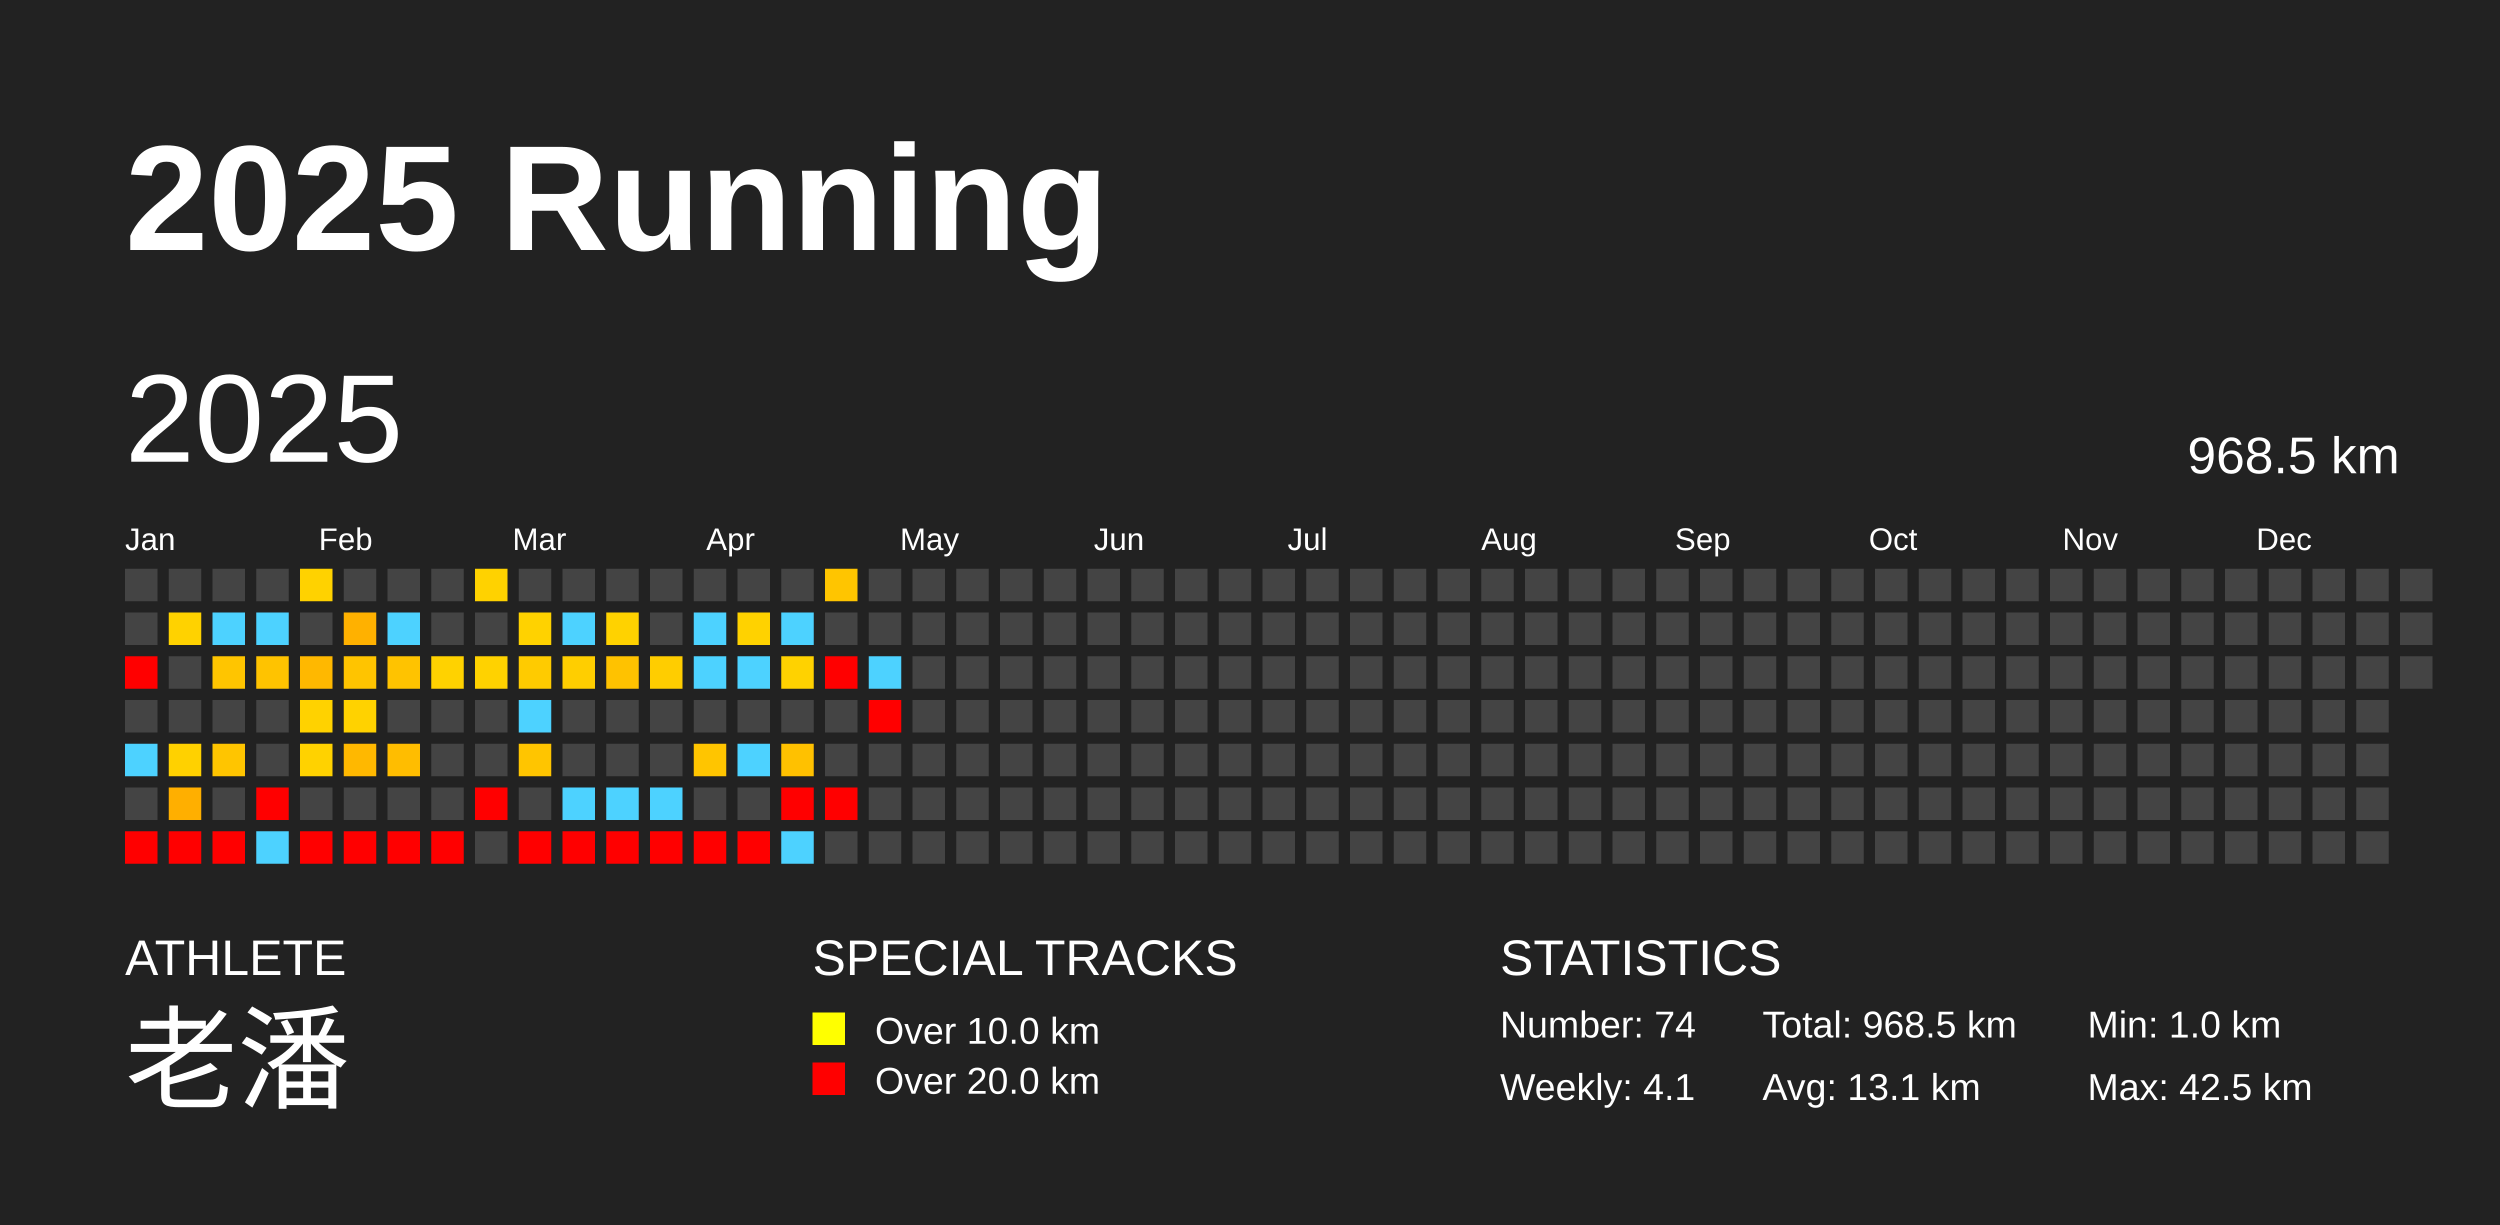
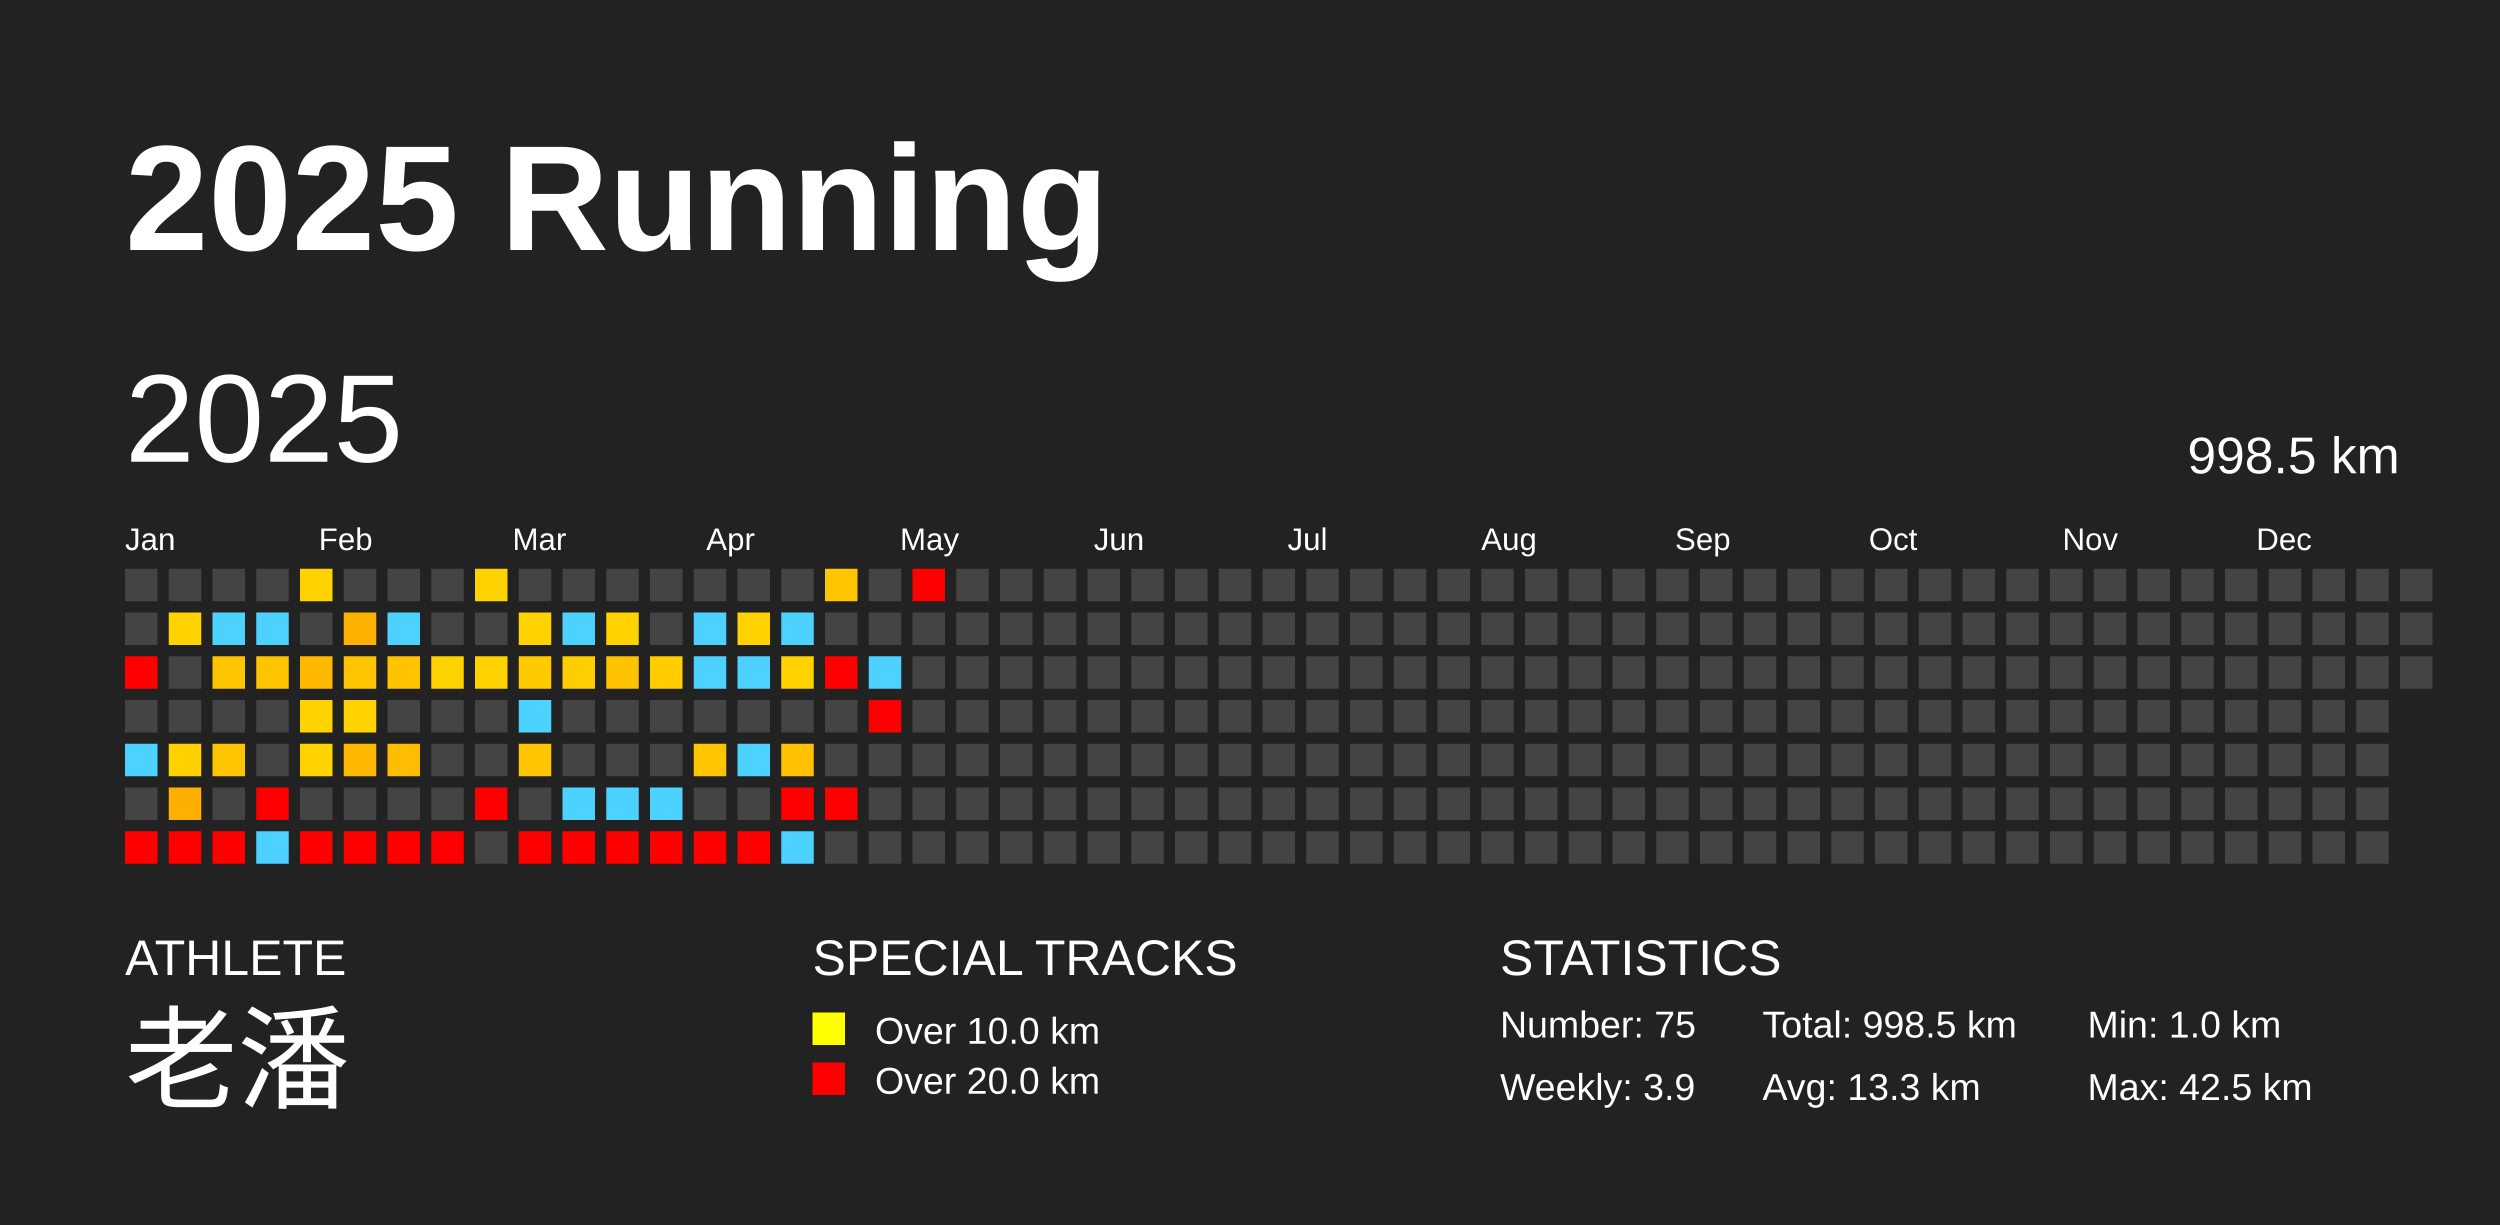
<svg xmlns="http://www.w3.org/2000/svg" baseProfile="full" height="98mm" version="1.1" viewBox="0,0,200,98" width="200mm">
  <defs />
  <rect fill="#222222" height="98" width="200" x="0" y="0" />
  <text fill="#FFFFFF" style="font-size:12px; font-family:Arial; font-weight:bold;" x="10" y="20">2025 Running</text>
  <text fill="#FFFFFF" style="font-size:4px; font-family:Arial" x="10" y="78">ATHLETE</text>
  <text fill="#FFFFFF" style="font-size:9px; font-family:Arial" x="10" y="88">老潘</text>
  <text fill="#FFFFFF" style="font-size:4px; font-family:Arial" x="65" y="78">SPECIAL TRACKS</text>
  <rect fill="yellow" height="2.6" width="2.6" x="65" y="81" />
  <text fill="#FFFFFF" style="font-size:3px; font-family:Arial" x="70" y="83.5">Over 10.0 km</text>
  <rect fill="red" height="2.6" width="2.6" x="65" y="85" />
  <text fill="#FFFFFF" style="font-size:3px; font-family:Arial" x="70" y="87.5">Over 20.0 km</text>
  <text fill="#FFFFFF" style="font-size:4px; font-family:Arial" x="120" y="78">STATISTICS</text>
-   <text fill="#FFFFFF" style="font-size:3px; font-family:Arial" x="120" y="83">Number: 74</text>
-   <text fill="#FFFFFF" style="font-size:3px; font-family:Arial" x="120" y="88">Weekly: 4.1</text>
-   <text fill="#FFFFFF" style="font-size:3px; font-family:Arial" x="141" y="83">Total: 968.5 km</text>
-   <text fill="#FFFFFF" style="font-size:3px; font-family:Arial" x="141" y="88">Avg: 13.1 km</text>
+   <text fill="#FFFFFF" style="font-size:3px; font-family:Arial" x="120" y="83">Number: 75</text>
+   <text fill="#FFFFFF" style="font-size:3px; font-family:Arial" x="120" y="88">Weekly: 3.9</text>
+   <text fill="#FFFFFF" style="font-size:3px; font-family:Arial" x="141" y="83">Total: 998.5 km</text>
+   <text fill="#FFFFFF" style="font-size:3px; font-family:Arial" x="141" y="88">Avg: 13.3 km</text>
  <text fill="#FFFFFF" style="font-size:3px; font-family:Arial" x="167" y="83">Min: 1.0 km</text>
  <text fill="#FFFFFF" style="font-size:3px; font-family:Arial" x="167" y="88">Max: 42.5 km</text>
  <text dominant-baseline="hanging" fill="#FFFFFF" style="font-size:10.0px; font-family:Arial;" x="10" y="30">2025</text>
-   <text dominant-baseline="hanging" fill="#FFFFFF" style="font-size:4.125px; font-family:Arial;" x="175" y="35">968.5 km</text>
+   <text dominant-baseline="hanging" fill="#FFFFFF" style="font-size:4.125px; font-family:Arial;" x="175" y="35">998.5 km</text>
  <text fill="#FFFFFF" style="font-size:2.5px; font-family:Arial" x="10.0" y="44">Jan</text>
  <text fill="#FFFFFF" style="font-size:2.5px; font-family:Arial" x="25.5" y="44">Feb</text>
  <text fill="#FFFFFF" style="font-size:2.5px; font-family:Arial" x="41.0" y="44">Mar</text>
  <text fill="#FFFFFF" style="font-size:2.5px; font-family:Arial" x="56.5" y="44">Apr</text>
  <text fill="#FFFFFF" style="font-size:2.5px; font-family:Arial" x="72.0" y="44">May</text>
  <text fill="#FFFFFF" style="font-size:2.5px; font-family:Arial" x="87.5" y="44">Jun</text>
  <text fill="#FFFFFF" style="font-size:2.5px; font-family:Arial" x="103.0" y="44">Jul</text>
  <text fill="#FFFFFF" style="font-size:2.5px; font-family:Arial" x="118.5" y="44">Aug</text>
  <text fill="#FFFFFF" style="font-size:2.5px; font-family:Arial" x="134.0" y="44">Sep</text>
  <text fill="#FFFFFF" style="font-size:2.5px; font-family:Arial" x="149.5" y="44">Oct</text>
  <text fill="#FFFFFF" style="font-size:2.5px; font-family:Arial" x="165.0" y="44">Nov</text>
  <text fill="#FFFFFF" style="font-size:2.5px; font-family:Arial" x="180.5" y="44">Dec</text>
  <rect fill="#444444" height="2.6" width="2.6" x="10.0" y="45.5" />
  <rect fill="#444444" height="2.6" width="2.6" x="10.0" y="49.0" />
  <rect fill="red" height="2.6" width="2.6" x="10.0" y="52.5" />
  <rect fill="#444444" height="2.6" width="2.6" x="10.0" y="56.0" />
  <rect fill="#4dd2ff" height="2.6" width="2.6" x="10.0" y="59.5" />
  <rect fill="#444444" height="2.6" width="2.6" x="10.0" y="63.0" />
  <rect fill="red" height="2.6" width="2.6" x="10.0" y="66.5" />
  <rect fill="#444444" height="2.6" width="2.6" x="13.5" y="45.5" />
  <rect fill="#ffd200" height="2.6" width="2.6" x="13.5" y="49.0" />
  <rect fill="#444444" height="2.6" width="2.6" x="13.5" y="52.5" />
  <rect fill="#444444" height="2.6" width="2.6" x="13.5" y="56.0" />
  <rect fill="#ffd100" height="2.6" width="2.6" x="13.5" y="59.5" />
  <rect fill="#ffaf00" height="2.6" width="2.6" x="13.5" y="63.0" />
  <rect fill="red" height="2.6" width="2.6" x="13.5" y="66.5" />
  <rect fill="#444444" height="2.6" width="2.6" x="17.0" y="45.5" />
  <rect fill="#4dd2ff" height="2.6" width="2.6" x="17.0" y="49.0" />
  <rect fill="#ffc500" height="2.6" width="2.6" x="17.0" y="52.5" />
  <rect fill="#444444" height="2.6" width="2.6" x="17.0" y="56.0" />
  <rect fill="#ffc500" height="2.6" width="2.6" x="17.0" y="59.5" />
  <rect fill="#444444" height="2.6" width="2.6" x="17.0" y="63.0" />
  <rect fill="red" height="2.6" width="2.6" x="17.0" y="66.5" />
  <rect fill="#444444" height="2.6" width="2.6" x="20.5" y="45.5" />
  <rect fill="#4dd2ff" height="2.6" width="2.6" x="20.5" y="49.0" />
  <rect fill="#ffc300" height="2.6" width="2.6" x="20.5" y="52.5" />
  <rect fill="#444444" height="2.6" width="2.6" x="20.5" y="56.0" />
  <rect fill="#444444" height="2.6" width="2.6" x="20.5" y="59.5" />
  <rect fill="red" height="2.6" width="2.6" x="20.5" y="63.0" />
  <rect fill="#4dd2ff" height="2.6" width="2.6" x="20.5" y="66.5" />
  <rect fill="#ffd200" height="2.6" width="2.6" x="24.0" y="45.5" />
  <rect fill="#444444" height="2.6" width="2.6" x="24.0" y="49.0" />
  <rect fill="#ffb800" height="2.6" width="2.6" x="24.0" y="52.5" />
  <rect fill="#ffd200" height="2.6" width="2.6" x="24.0" y="56.0" />
  <rect fill="#ffd200" height="2.6" width="2.6" x="24.0" y="59.5" />
  <rect fill="#444444" height="2.6" width="2.6" x="24.0" y="63.0" />
  <rect fill="red" height="2.6" width="2.6" x="24.0" y="66.5" />
  <rect fill="#444444" height="2.6" width="2.6" x="27.5" y="45.5" />
  <rect fill="#ffb100" height="2.6" width="2.6" x="27.5" y="49.0" />
  <rect fill="#ffc400" height="2.6" width="2.6" x="27.5" y="52.5" />
  <rect fill="#ffd200" height="2.6" width="2.6" x="27.5" y="56.0" />
  <rect fill="#ffb800" height="2.6" width="2.6" x="27.5" y="59.5" />
  <rect fill="#444444" height="2.6" width="2.6" x="27.5" y="63.0" />
  <rect fill="red" height="2.6" width="2.6" x="27.5" y="66.5" />
  <rect fill="#444444" height="2.6" width="2.6" x="31.0" y="45.5" />
  <rect fill="#4dd2ff" height="2.6" width="2.6" x="31.0" y="49.0" />
  <rect fill="#ffc300" height="2.6" width="2.6" x="31.0" y="52.5" />
  <rect fill="#444444" height="2.6" width="2.6" x="31.0" y="56.0" />
  <rect fill="#ffbd00" height="2.6" width="2.6" x="31.0" y="59.5" />
  <rect fill="#444444" height="2.6" width="2.6" x="31.0" y="63.0" />
  <rect fill="red" height="2.6" width="2.6" x="31.0" y="66.5" />
  <rect fill="#444444" height="2.6" width="2.6" x="34.5" y="45.5" />
  <rect fill="#444444" height="2.6" width="2.6" x="34.5" y="49.0" />
  <rect fill="#ffd200" height="2.6" width="2.6" x="34.5" y="52.5" />
  <rect fill="#444444" height="2.6" width="2.6" x="34.5" y="56.0" />
  <rect fill="#444444" height="2.6" width="2.6" x="34.5" y="59.5" />
  <rect fill="#444444" height="2.6" width="2.6" x="34.5" y="63.0" />
  <rect fill="red" height="2.6" width="2.6" x="34.5" y="66.5" />
  <rect fill="#ffd200" height="2.6" width="2.6" x="38.0" y="45.5" />
  <rect fill="#444444" height="2.6" width="2.6" x="38.0" y="49.0" />
  <rect fill="#ffd200" height="2.6" width="2.6" x="38.0" y="52.5" />
  <rect fill="#444444" height="2.6" width="2.6" x="38.0" y="56.0" />
  <rect fill="#444444" height="2.6" width="2.6" x="38.0" y="59.5" />
  <rect fill="red" height="2.6" width="2.6" x="38.0" y="63.0" />
  <rect fill="#444444" height="2.6" width="2.6" x="38.0" y="66.5" />
  <rect fill="#444444" height="2.6" width="2.6" x="41.5" y="45.5" />
  <rect fill="#ffd200" height="2.6" width="2.6" x="41.5" y="49.0" />
  <rect fill="#ffcb00" height="2.6" width="2.6" x="41.5" y="52.5" />
  <rect fill="#4dd2ff" height="2.6" width="2.6" x="41.5" y="56.0" />
  <rect fill="#ffc500" height="2.6" width="2.6" x="41.5" y="59.5" />
  <rect fill="#444444" height="2.6" width="2.6" x="41.5" y="63.0" />
  <rect fill="red" height="2.6" width="2.6" x="41.5" y="66.5" />
  <rect fill="#444444" height="2.6" width="2.6" x="45.0" y="45.5" />
  <rect fill="#4dd2ff" height="2.6" width="2.6" x="45.0" y="49.0" />
  <rect fill="#ffce00" height="2.6" width="2.6" x="45.0" y="52.5" />
  <rect fill="#444444" height="2.6" width="2.6" x="45.0" y="56.0" />
  <rect fill="#444444" height="2.6" width="2.6" x="45.0" y="59.5" />
  <rect fill="#4dd2ff" height="2.6" width="2.6" x="45.0" y="63.0" />
  <rect fill="red" height="2.6" width="2.6" x="45.0" y="66.5" />
  <rect fill="#444444" height="2.6" width="2.6" x="48.5" y="45.5" />
  <rect fill="#ffd200" height="2.6" width="2.6" x="48.5" y="49.0" />
  <rect fill="#ffc200" height="2.6" width="2.6" x="48.5" y="52.5" />
  <rect fill="#444444" height="2.6" width="2.6" x="48.5" y="56.0" />
  <rect fill="#444444" height="2.6" width="2.6" x="48.5" y="59.5" />
  <rect fill="#4dd2ff" height="2.6" width="2.6" x="48.5" y="63.0" />
  <rect fill="red" height="2.6" width="2.6" x="48.5" y="66.5" />
  <rect fill="#444444" height="2.6" width="2.6" x="52.0" y="45.5" />
  <rect fill="#444444" height="2.6" width="2.6" x="52.0" y="49.0" />
  <rect fill="#ffcd00" height="2.6" width="2.6" x="52.0" y="52.5" />
  <rect fill="#444444" height="2.6" width="2.6" x="52.0" y="56.0" />
  <rect fill="#444444" height="2.6" width="2.6" x="52.0" y="59.5" />
  <rect fill="#4dd2ff" height="2.6" width="2.6" x="52.0" y="63.0" />
  <rect fill="red" height="2.6" width="2.6" x="52.0" y="66.5" />
  <rect fill="#444444" height="2.6" width="2.6" x="55.5" y="45.5" />
  <rect fill="#4dd2ff" height="2.6" width="2.6" x="55.5" y="49.0" />
  <rect fill="#4dd2ff" height="2.6" width="2.6" x="55.5" y="52.5" />
  <rect fill="#444444" height="2.6" width="2.6" x="55.5" y="56.0" />
  <rect fill="#ffc500" height="2.6" width="2.6" x="55.5" y="59.5" />
  <rect fill="#444444" height="2.6" width="2.6" x="55.5" y="63.0" />
  <rect fill="red" height="2.6" width="2.6" x="55.5" y="66.5" />
  <rect fill="#444444" height="2.6" width="2.6" x="59.0" y="45.5" />
  <rect fill="#ffd200" height="2.6" width="2.6" x="59.0" y="49.0" />
  <rect fill="#4dd2ff" height="2.6" width="2.6" x="59.0" y="52.5" />
  <rect fill="#444444" height="2.6" width="2.6" x="59.0" y="56.0" />
  <rect fill="#4dd2ff" height="2.6" width="2.6" x="59.0" y="59.5" />
  <rect fill="#444444" height="2.6" width="2.6" x="59.0" y="63.0" />
  <rect fill="red" height="2.6" width="2.6" x="59.0" y="66.5" />
  <rect fill="#444444" height="2.6" width="2.6" x="62.5" y="45.5" />
  <rect fill="#4dd2ff" height="2.6" width="2.6" x="62.5" y="49.0" />
  <rect fill="#ffd200" height="2.6" width="2.6" x="62.5" y="52.5" />
  <rect fill="#444444" height="2.6" width="2.6" x="62.5" y="56.0" />
  <rect fill="#ffc100" height="2.6" width="2.6" x="62.5" y="59.5" />
  <rect fill="red" height="2.6" width="2.6" x="62.5" y="63.0" />
  <rect fill="#4dd2ff" height="2.6" width="2.6" x="62.5" y="66.5" />
  <rect fill="#ffc500" height="2.6" width="2.6" x="66.0" y="45.5" />
  <rect fill="#444444" height="2.6" width="2.6" x="66.0" y="49.0" />
  <rect fill="red" height="2.6" width="2.6" x="66.0" y="52.5" />
  <rect fill="#444444" height="2.6" width="2.6" x="66.0" y="56.0" />
  <rect fill="#444444" height="2.6" width="2.6" x="66.0" y="59.5" />
  <rect fill="red" height="2.6" width="2.6" x="66.0" y="63.0" />
  <rect fill="#444444" height="2.6" width="2.6" x="66.0" y="66.5" />
  <rect fill="#444444" height="2.6" width="2.6" x="69.5" y="45.5" />
  <rect fill="#444444" height="2.6" width="2.6" x="69.5" y="49.0" />
  <rect fill="#4dd2ff" height="2.6" width="2.6" x="69.5" y="52.5" />
  <rect fill="red" height="2.6" width="2.6" x="69.5" y="56.0" />
  <rect fill="#444444" height="2.6" width="2.6" x="69.5" y="59.5" />
  <rect fill="#444444" height="2.6" width="2.6" x="69.5" y="63.0" />
  <rect fill="#444444" height="2.6" width="2.6" x="69.5" y="66.5" />
-   <rect fill="#444444" height="2.6" width="2.6" x="73.0" y="45.5" />
+   <rect fill="red" height="2.6" width="2.6" x="73.0" y="45.5" />
  <rect fill="#444444" height="2.6" width="2.6" x="73.0" y="49.0" />
  <rect fill="#444444" height="2.6" width="2.6" x="73.0" y="52.5" />
  <rect fill="#444444" height="2.6" width="2.6" x="73.0" y="56.0" />
  <rect fill="#444444" height="2.6" width="2.6" x="73.0" y="59.5" />
  <rect fill="#444444" height="2.6" width="2.6" x="73.0" y="63.0" />
  <rect fill="#444444" height="2.6" width="2.6" x="73.0" y="66.5" />
  <rect fill="#444444" height="2.6" width="2.6" x="76.5" y="45.5" />
  <rect fill="#444444" height="2.6" width="2.6" x="76.5" y="49.0" />
  <rect fill="#444444" height="2.6" width="2.6" x="76.5" y="52.5" />
  <rect fill="#444444" height="2.6" width="2.6" x="76.5" y="56.0" />
  <rect fill="#444444" height="2.6" width="2.6" x="76.5" y="59.5" />
  <rect fill="#444444" height="2.6" width="2.6" x="76.5" y="63.0" />
  <rect fill="#444444" height="2.6" width="2.6" x="76.5" y="66.5" />
  <rect fill="#444444" height="2.6" width="2.6" x="80.0" y="45.5" />
  <rect fill="#444444" height="2.6" width="2.6" x="80.0" y="49.0" />
  <rect fill="#444444" height="2.6" width="2.6" x="80.0" y="52.5" />
  <rect fill="#444444" height="2.6" width="2.6" x="80.0" y="56.0" />
  <rect fill="#444444" height="2.6" width="2.6" x="80.0" y="59.5" />
  <rect fill="#444444" height="2.6" width="2.6" x="80.0" y="63.0" />
  <rect fill="#444444" height="2.6" width="2.6" x="80.0" y="66.5" />
  <rect fill="#444444" height="2.6" width="2.6" x="83.5" y="45.5" />
  <rect fill="#444444" height="2.6" width="2.6" x="83.5" y="49.0" />
  <rect fill="#444444" height="2.6" width="2.6" x="83.5" y="52.5" />
  <rect fill="#444444" height="2.6" width="2.6" x="83.5" y="56.0" />
  <rect fill="#444444" height="2.6" width="2.6" x="83.5" y="59.5" />
  <rect fill="#444444" height="2.6" width="2.6" x="83.5" y="63.0" />
  <rect fill="#444444" height="2.6" width="2.6" x="83.5" y="66.5" />
  <rect fill="#444444" height="2.6" width="2.6" x="87.0" y="45.5" />
  <rect fill="#444444" height="2.6" width="2.6" x="87.0" y="49.0" />
  <rect fill="#444444" height="2.6" width="2.6" x="87.0" y="52.5" />
  <rect fill="#444444" height="2.6" width="2.6" x="87.0" y="56.0" />
  <rect fill="#444444" height="2.6" width="2.6" x="87.0" y="59.5" />
  <rect fill="#444444" height="2.6" width="2.6" x="87.0" y="63.0" />
  <rect fill="#444444" height="2.6" width="2.6" x="87.0" y="66.5" />
  <rect fill="#444444" height="2.6" width="2.6" x="90.5" y="45.5" />
  <rect fill="#444444" height="2.6" width="2.6" x="90.5" y="49.0" />
  <rect fill="#444444" height="2.6" width="2.6" x="90.5" y="52.5" />
  <rect fill="#444444" height="2.6" width="2.6" x="90.5" y="56.0" />
  <rect fill="#444444" height="2.6" width="2.6" x="90.5" y="59.5" />
  <rect fill="#444444" height="2.6" width="2.6" x="90.5" y="63.0" />
  <rect fill="#444444" height="2.6" width="2.6" x="90.5" y="66.5" />
  <rect fill="#444444" height="2.6" width="2.6" x="94.0" y="45.5" />
  <rect fill="#444444" height="2.6" width="2.6" x="94.0" y="49.0" />
  <rect fill="#444444" height="2.6" width="2.6" x="94.0" y="52.5" />
  <rect fill="#444444" height="2.6" width="2.6" x="94.0" y="56.0" />
  <rect fill="#444444" height="2.6" width="2.6" x="94.0" y="59.5" />
  <rect fill="#444444" height="2.6" width="2.6" x="94.0" y="63.0" />
  <rect fill="#444444" height="2.6" width="2.6" x="94.0" y="66.5" />
  <rect fill="#444444" height="2.6" width="2.6" x="97.5" y="45.5" />
  <rect fill="#444444" height="2.6" width="2.6" x="97.5" y="49.0" />
  <rect fill="#444444" height="2.6" width="2.6" x="97.5" y="52.5" />
  <rect fill="#444444" height="2.6" width="2.6" x="97.5" y="56.0" />
  <rect fill="#444444" height="2.6" width="2.6" x="97.5" y="59.5" />
  <rect fill="#444444" height="2.6" width="2.6" x="97.5" y="63.0" />
  <rect fill="#444444" height="2.6" width="2.6" x="97.5" y="66.5" />
  <rect fill="#444444" height="2.6" width="2.6" x="101.0" y="45.5" />
  <rect fill="#444444" height="2.6" width="2.6" x="101.0" y="49.0" />
  <rect fill="#444444" height="2.6" width="2.6" x="101.0" y="52.5" />
  <rect fill="#444444" height="2.6" width="2.6" x="101.0" y="56.0" />
  <rect fill="#444444" height="2.6" width="2.6" x="101.0" y="59.5" />
  <rect fill="#444444" height="2.6" width="2.6" x="101.0" y="63.0" />
  <rect fill="#444444" height="2.6" width="2.6" x="101.0" y="66.5" />
  <rect fill="#444444" height="2.6" width="2.6" x="104.5" y="45.5" />
  <rect fill="#444444" height="2.6" width="2.6" x="104.5" y="49.0" />
  <rect fill="#444444" height="2.6" width="2.6" x="104.5" y="52.5" />
  <rect fill="#444444" height="2.6" width="2.6" x="104.5" y="56.0" />
  <rect fill="#444444" height="2.6" width="2.6" x="104.5" y="59.5" />
  <rect fill="#444444" height="2.6" width="2.6" x="104.5" y="63.0" />
  <rect fill="#444444" height="2.6" width="2.6" x="104.5" y="66.5" />
  <rect fill="#444444" height="2.6" width="2.6" x="108.0" y="45.5" />
  <rect fill="#444444" height="2.6" width="2.6" x="108.0" y="49.0" />
  <rect fill="#444444" height="2.6" width="2.6" x="108.0" y="52.5" />
  <rect fill="#444444" height="2.6" width="2.6" x="108.0" y="56.0" />
  <rect fill="#444444" height="2.6" width="2.6" x="108.0" y="59.5" />
  <rect fill="#444444" height="2.6" width="2.6" x="108.0" y="63.0" />
  <rect fill="#444444" height="2.6" width="2.6" x="108.0" y="66.5" />
  <rect fill="#444444" height="2.6" width="2.6" x="111.5" y="45.5" />
  <rect fill="#444444" height="2.6" width="2.6" x="111.5" y="49.0" />
  <rect fill="#444444" height="2.6" width="2.6" x="111.5" y="52.5" />
  <rect fill="#444444" height="2.6" width="2.6" x="111.5" y="56.0" />
  <rect fill="#444444" height="2.6" width="2.6" x="111.5" y="59.5" />
  <rect fill="#444444" height="2.6" width="2.6" x="111.5" y="63.0" />
  <rect fill="#444444" height="2.6" width="2.6" x="111.5" y="66.5" />
  <rect fill="#444444" height="2.6" width="2.6" x="115.0" y="45.5" />
  <rect fill="#444444" height="2.6" width="2.6" x="115.0" y="49.0" />
  <rect fill="#444444" height="2.6" width="2.6" x="115.0" y="52.5" />
  <rect fill="#444444" height="2.6" width="2.6" x="115.0" y="56.0" />
  <rect fill="#444444" height="2.6" width="2.6" x="115.0" y="59.5" />
  <rect fill="#444444" height="2.6" width="2.6" x="115.0" y="63.0" />
  <rect fill="#444444" height="2.6" width="2.6" x="115.0" y="66.5" />
  <rect fill="#444444" height="2.6" width="2.6" x="118.5" y="45.5" />
  <rect fill="#444444" height="2.6" width="2.6" x="118.5" y="49.0" />
  <rect fill="#444444" height="2.6" width="2.6" x="118.5" y="52.5" />
  <rect fill="#444444" height="2.6" width="2.6" x="118.5" y="56.0" />
  <rect fill="#444444" height="2.6" width="2.6" x="118.5" y="59.5" />
  <rect fill="#444444" height="2.6" width="2.6" x="118.5" y="63.0" />
  <rect fill="#444444" height="2.6" width="2.6" x="118.5" y="66.5" />
  <rect fill="#444444" height="2.6" width="2.6" x="122.0" y="45.5" />
  <rect fill="#444444" height="2.6" width="2.6" x="122.0" y="49.0" />
  <rect fill="#444444" height="2.6" width="2.6" x="122.0" y="52.5" />
  <rect fill="#444444" height="2.6" width="2.6" x="122.0" y="56.0" />
  <rect fill="#444444" height="2.6" width="2.6" x="122.0" y="59.5" />
  <rect fill="#444444" height="2.6" width="2.6" x="122.0" y="63.0" />
  <rect fill="#444444" height="2.6" width="2.6" x="122.0" y="66.5" />
  <rect fill="#444444" height="2.6" width="2.6" x="125.5" y="45.5" />
  <rect fill="#444444" height="2.6" width="2.6" x="125.5" y="49.0" />
  <rect fill="#444444" height="2.6" width="2.6" x="125.5" y="52.5" />
  <rect fill="#444444" height="2.6" width="2.6" x="125.5" y="56.0" />
  <rect fill="#444444" height="2.6" width="2.6" x="125.5" y="59.5" />
  <rect fill="#444444" height="2.6" width="2.6" x="125.5" y="63.0" />
  <rect fill="#444444" height="2.6" width="2.6" x="125.5" y="66.5" />
  <rect fill="#444444" height="2.6" width="2.6" x="129.0" y="45.5" />
  <rect fill="#444444" height="2.6" width="2.6" x="129.0" y="49.0" />
  <rect fill="#444444" height="2.6" width="2.6" x="129.0" y="52.5" />
  <rect fill="#444444" height="2.6" width="2.6" x="129.0" y="56.0" />
  <rect fill="#444444" height="2.6" width="2.6" x="129.0" y="59.5" />
  <rect fill="#444444" height="2.6" width="2.6" x="129.0" y="63.0" />
  <rect fill="#444444" height="2.6" width="2.6" x="129.0" y="66.5" />
  <rect fill="#444444" height="2.6" width="2.6" x="132.5" y="45.5" />
  <rect fill="#444444" height="2.6" width="2.6" x="132.5" y="49.0" />
  <rect fill="#444444" height="2.6" width="2.6" x="132.5" y="52.5" />
  <rect fill="#444444" height="2.6" width="2.6" x="132.5" y="56.0" />
  <rect fill="#444444" height="2.6" width="2.6" x="132.5" y="59.5" />
  <rect fill="#444444" height="2.6" width="2.6" x="132.5" y="63.0" />
  <rect fill="#444444" height="2.6" width="2.6" x="132.5" y="66.5" />
  <rect fill="#444444" height="2.6" width="2.6" x="136.0" y="45.5" />
  <rect fill="#444444" height="2.6" width="2.6" x="136.0" y="49.0" />
  <rect fill="#444444" height="2.6" width="2.6" x="136.0" y="52.5" />
  <rect fill="#444444" height="2.6" width="2.6" x="136.0" y="56.0" />
  <rect fill="#444444" height="2.6" width="2.6" x="136.0" y="59.5" />
  <rect fill="#444444" height="2.6" width="2.6" x="136.0" y="63.0" />
  <rect fill="#444444" height="2.6" width="2.6" x="136.0" y="66.5" />
  <rect fill="#444444" height="2.6" width="2.6" x="139.5" y="45.5" />
  <rect fill="#444444" height="2.6" width="2.6" x="139.5" y="49.0" />
  <rect fill="#444444" height="2.6" width="2.6" x="139.5" y="52.5" />
  <rect fill="#444444" height="2.6" width="2.6" x="139.5" y="56.0" />
  <rect fill="#444444" height="2.6" width="2.6" x="139.5" y="59.5" />
  <rect fill="#444444" height="2.6" width="2.6" x="139.5" y="63.0" />
  <rect fill="#444444" height="2.6" width="2.6" x="139.5" y="66.5" />
  <rect fill="#444444" height="2.6" width="2.6" x="143.0" y="45.5" />
  <rect fill="#444444" height="2.6" width="2.6" x="143.0" y="49.0" />
  <rect fill="#444444" height="2.6" width="2.6" x="143.0" y="52.5" />
  <rect fill="#444444" height="2.6" width="2.6" x="143.0" y="56.0" />
  <rect fill="#444444" height="2.6" width="2.6" x="143.0" y="59.5" />
  <rect fill="#444444" height="2.6" width="2.6" x="143.0" y="63.0" />
  <rect fill="#444444" height="2.6" width="2.6" x="143.0" y="66.5" />
  <rect fill="#444444" height="2.6" width="2.6" x="146.5" y="45.5" />
  <rect fill="#444444" height="2.6" width="2.6" x="146.5" y="49.0" />
  <rect fill="#444444" height="2.6" width="2.6" x="146.5" y="52.5" />
  <rect fill="#444444" height="2.6" width="2.6" x="146.5" y="56.0" />
  <rect fill="#444444" height="2.6" width="2.6" x="146.5" y="59.5" />
  <rect fill="#444444" height="2.6" width="2.6" x="146.5" y="63.0" />
  <rect fill="#444444" height="2.6" width="2.6" x="146.5" y="66.5" />
  <rect fill="#444444" height="2.6" width="2.6" x="150.0" y="45.5" />
  <rect fill="#444444" height="2.6" width="2.6" x="150.0" y="49.0" />
  <rect fill="#444444" height="2.6" width="2.6" x="150.0" y="52.5" />
  <rect fill="#444444" height="2.6" width="2.6" x="150.0" y="56.0" />
  <rect fill="#444444" height="2.6" width="2.6" x="150.0" y="59.5" />
  <rect fill="#444444" height="2.6" width="2.6" x="150.0" y="63.0" />
  <rect fill="#444444" height="2.6" width="2.6" x="150.0" y="66.5" />
  <rect fill="#444444" height="2.6" width="2.6" x="153.5" y="45.5" />
  <rect fill="#444444" height="2.6" width="2.6" x="153.5" y="49.0" />
  <rect fill="#444444" height="2.6" width="2.6" x="153.5" y="52.5" />
  <rect fill="#444444" height="2.6" width="2.6" x="153.5" y="56.0" />
  <rect fill="#444444" height="2.6" width="2.6" x="153.5" y="59.5" />
  <rect fill="#444444" height="2.6" width="2.6" x="153.5" y="63.0" />
  <rect fill="#444444" height="2.6" width="2.6" x="153.5" y="66.5" />
  <rect fill="#444444" height="2.6" width="2.6" x="157.0" y="45.5" />
  <rect fill="#444444" height="2.6" width="2.6" x="157.0" y="49.0" />
  <rect fill="#444444" height="2.6" width="2.6" x="157.0" y="52.5" />
  <rect fill="#444444" height="2.6" width="2.6" x="157.0" y="56.0" />
  <rect fill="#444444" height="2.6" width="2.6" x="157.0" y="59.5" />
  <rect fill="#444444" height="2.6" width="2.6" x="157.0" y="63.0" />
  <rect fill="#444444" height="2.6" width="2.6" x="157.0" y="66.5" />
  <rect fill="#444444" height="2.6" width="2.6" x="160.5" y="45.5" />
  <rect fill="#444444" height="2.6" width="2.6" x="160.5" y="49.0" />
  <rect fill="#444444" height="2.6" width="2.6" x="160.5" y="52.5" />
  <rect fill="#444444" height="2.6" width="2.6" x="160.5" y="56.0" />
  <rect fill="#444444" height="2.6" width="2.6" x="160.5" y="59.5" />
  <rect fill="#444444" height="2.6" width="2.6" x="160.5" y="63.0" />
  <rect fill="#444444" height="2.6" width="2.6" x="160.5" y="66.5" />
  <rect fill="#444444" height="2.6" width="2.6" x="164.0" y="45.5" />
  <rect fill="#444444" height="2.6" width="2.6" x="164.0" y="49.0" />
  <rect fill="#444444" height="2.6" width="2.6" x="164.0" y="52.5" />
  <rect fill="#444444" height="2.6" width="2.6" x="164.0" y="56.0" />
  <rect fill="#444444" height="2.6" width="2.6" x="164.0" y="59.5" />
  <rect fill="#444444" height="2.6" width="2.6" x="164.0" y="63.0" />
  <rect fill="#444444" height="2.6" width="2.6" x="164.0" y="66.5" />
  <rect fill="#444444" height="2.6" width="2.6" x="167.5" y="45.5" />
  <rect fill="#444444" height="2.6" width="2.6" x="167.5" y="49.0" />
  <rect fill="#444444" height="2.6" width="2.6" x="167.5" y="52.5" />
  <rect fill="#444444" height="2.6" width="2.6" x="167.5" y="56.0" />
  <rect fill="#444444" height="2.6" width="2.6" x="167.5" y="59.5" />
  <rect fill="#444444" height="2.6" width="2.6" x="167.5" y="63.0" />
  <rect fill="#444444" height="2.6" width="2.6" x="167.5" y="66.5" />
  <rect fill="#444444" height="2.6" width="2.6" x="171.0" y="45.5" />
  <rect fill="#444444" height="2.6" width="2.6" x="171.0" y="49.0" />
  <rect fill="#444444" height="2.6" width="2.6" x="171.0" y="52.5" />
  <rect fill="#444444" height="2.6" width="2.6" x="171.0" y="56.0" />
  <rect fill="#444444" height="2.6" width="2.6" x="171.0" y="59.5" />
  <rect fill="#444444" height="2.6" width="2.6" x="171.0" y="63.0" />
  <rect fill="#444444" height="2.6" width="2.6" x="171.0" y="66.5" />
  <rect fill="#444444" height="2.6" width="2.6" x="174.5" y="45.5" />
  <rect fill="#444444" height="2.6" width="2.6" x="174.5" y="49.0" />
  <rect fill="#444444" height="2.6" width="2.6" x="174.5" y="52.5" />
  <rect fill="#444444" height="2.6" width="2.6" x="174.5" y="56.0" />
  <rect fill="#444444" height="2.6" width="2.6" x="174.5" y="59.5" />
  <rect fill="#444444" height="2.6" width="2.6" x="174.5" y="63.0" />
  <rect fill="#444444" height="2.6" width="2.6" x="174.5" y="66.5" />
  <rect fill="#444444" height="2.6" width="2.6" x="178.0" y="45.5" />
  <rect fill="#444444" height="2.6" width="2.6" x="178.0" y="49.0" />
  <rect fill="#444444" height="2.6" width="2.6" x="178.0" y="52.5" />
  <rect fill="#444444" height="2.6" width="2.6" x="178.0" y="56.0" />
  <rect fill="#444444" height="2.6" width="2.6" x="178.0" y="59.5" />
  <rect fill="#444444" height="2.6" width="2.6" x="178.0" y="63.0" />
  <rect fill="#444444" height="2.6" width="2.6" x="178.0" y="66.5" />
  <rect fill="#444444" height="2.6" width="2.6" x="181.5" y="45.5" />
  <rect fill="#444444" height="2.6" width="2.6" x="181.5" y="49.0" />
  <rect fill="#444444" height="2.6" width="2.6" x="181.5" y="52.5" />
  <rect fill="#444444" height="2.6" width="2.6" x="181.5" y="56.0" />
  <rect fill="#444444" height="2.6" width="2.6" x="181.5" y="59.5" />
  <rect fill="#444444" height="2.6" width="2.6" x="181.5" y="63.0" />
  <rect fill="#444444" height="2.6" width="2.6" x="181.5" y="66.5" />
  <rect fill="#444444" height="2.6" width="2.6" x="185.0" y="45.5" />
  <rect fill="#444444" height="2.6" width="2.6" x="185.0" y="49.0" />
  <rect fill="#444444" height="2.6" width="2.6" x="185.0" y="52.5" />
  <rect fill="#444444" height="2.6" width="2.6" x="185.0" y="56.0" />
  <rect fill="#444444" height="2.6" width="2.6" x="185.0" y="59.5" />
  <rect fill="#444444" height="2.6" width="2.6" x="185.0" y="63.0" />
  <rect fill="#444444" height="2.6" width="2.6" x="185.0" y="66.5" />
  <rect fill="#444444" height="2.6" width="2.6" x="188.5" y="45.5" />
  <rect fill="#444444" height="2.6" width="2.6" x="188.5" y="49.0" />
  <rect fill="#444444" height="2.6" width="2.6" x="188.5" y="52.5" />
  <rect fill="#444444" height="2.6" width="2.6" x="188.5" y="56.0" />
  <rect fill="#444444" height="2.6" width="2.6" x="188.5" y="59.5" />
  <rect fill="#444444" height="2.6" width="2.6" x="188.5" y="63.0" />
  <rect fill="#444444" height="2.6" width="2.6" x="188.5" y="66.5" />
  <rect fill="#444444" height="2.6" width="2.6" x="192.0" y="45.5" />
  <rect fill="#444444" height="2.6" width="2.6" x="192.0" y="49.0" />
  <rect fill="#444444" height="2.6" width="2.6" x="192.0" y="52.5" />
</svg>
